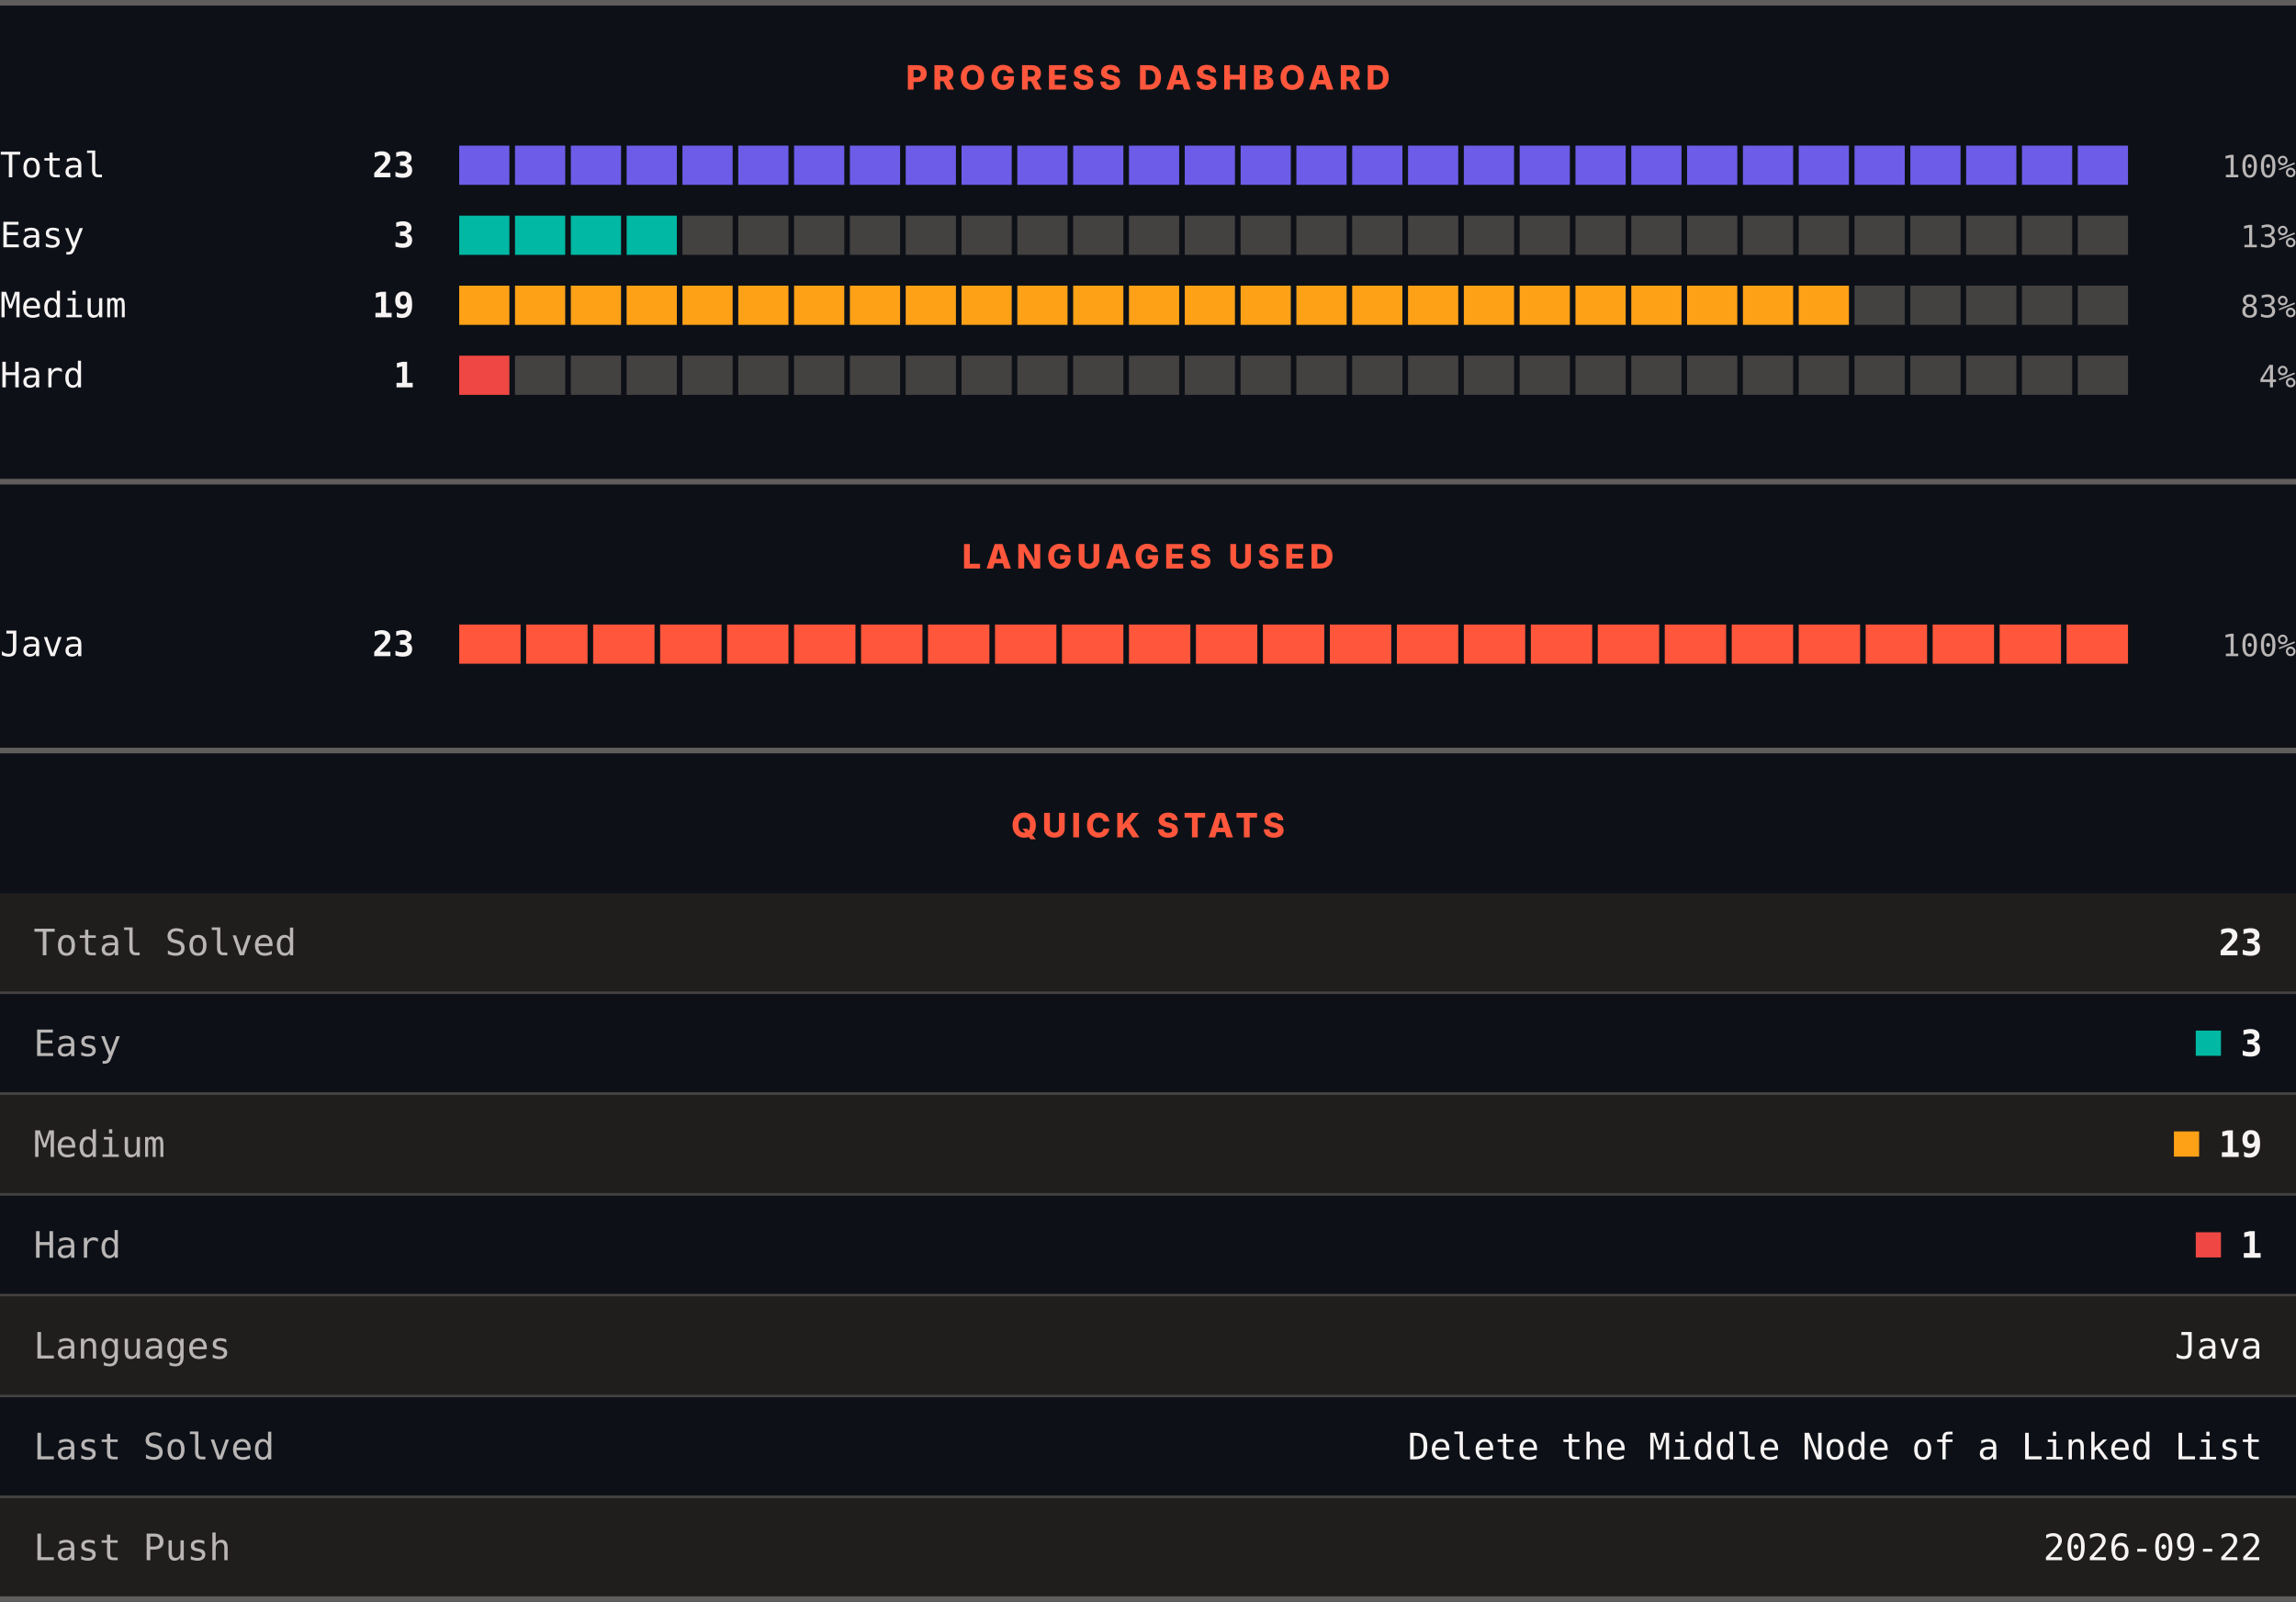
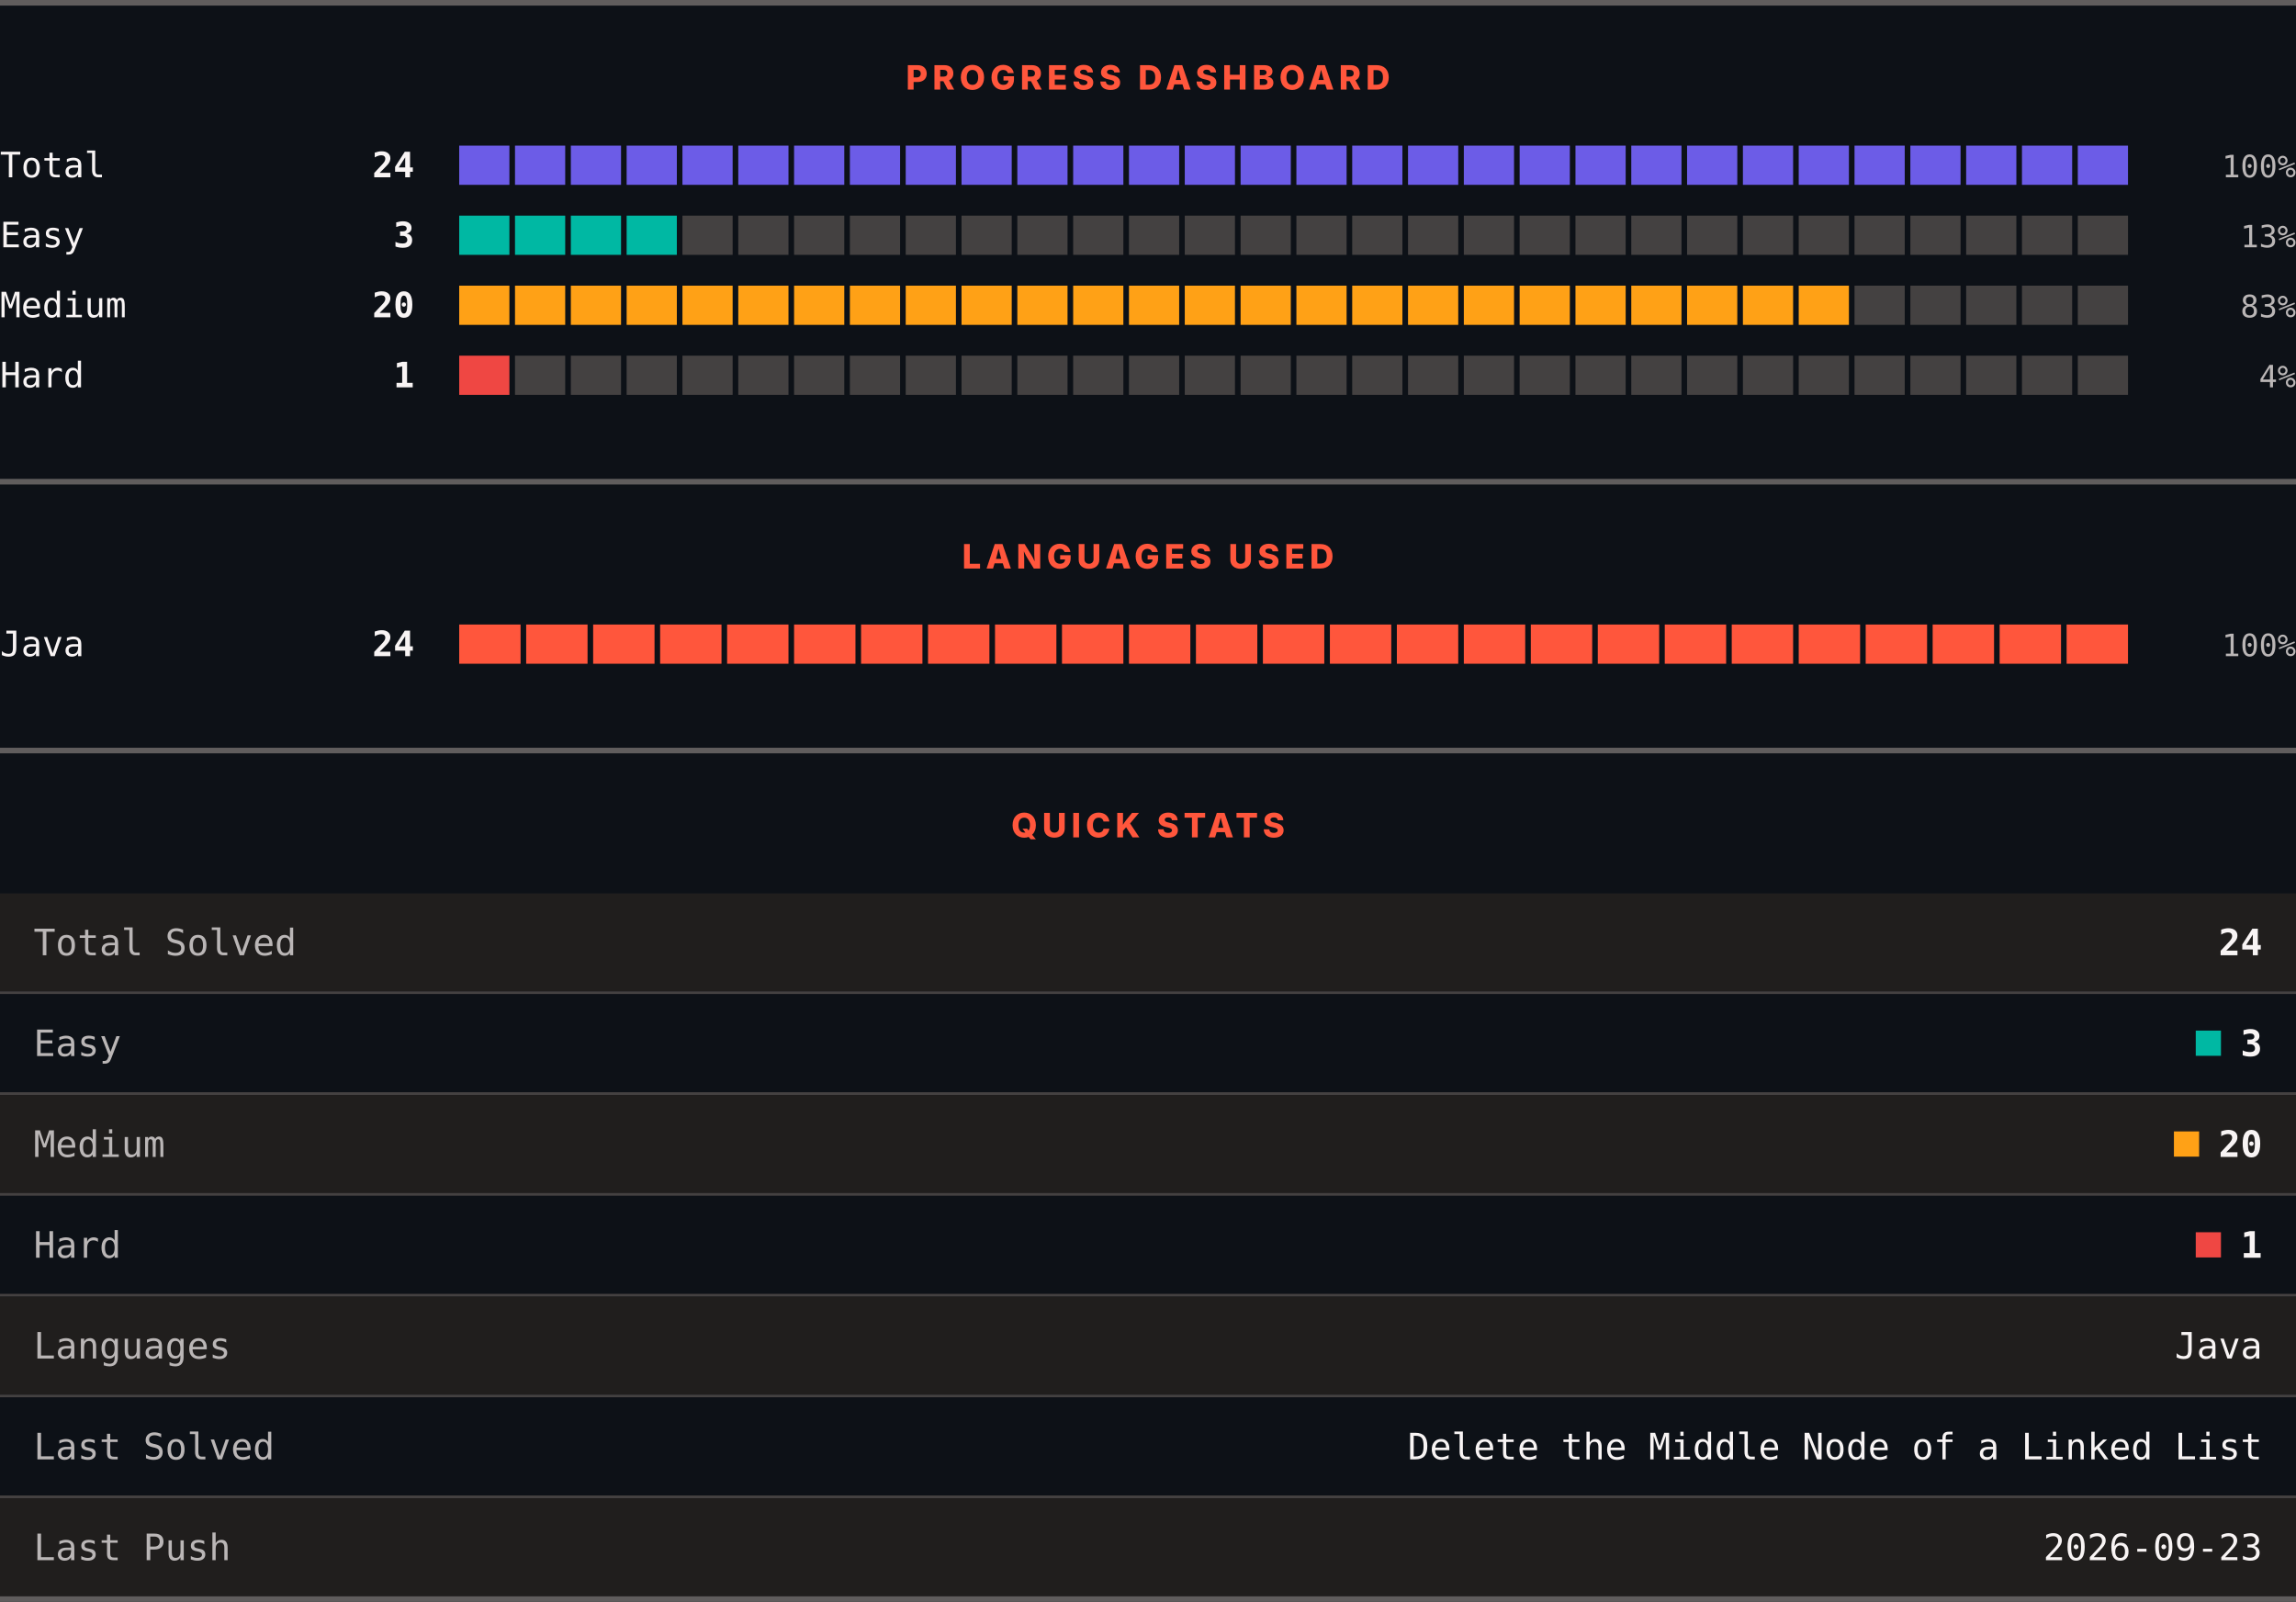
<svg xmlns="http://www.w3.org/2000/svg" width="820" height="572" viewBox="0 0 820 572" role="img" aria-label="LeetCode progress, languages and quick stats">
  <rect width="820" height="572" fill="#0d1117" />
  <rect x="0" y="0" width="820" height="2" fill="#605d5d" />
  <text x="410" y="32" text-anchor="middle" font-family="Archivo, system-ui, -apple-system, Segoe UI, sans-serif" font-size="12" font-weight="800" letter-spacing="1.68" fill="#ff563c">PROGRESS DASHBOARD</text>
  <text x="0" y="63.3" font-family="ui-monospace, SFMono-Regular, Menlo, Consolas, monospace" font-size="12.5" fill="#f8f4f4">Total</text>
-   <text x="148" y="63.3" text-anchor="end" font-family="ui-monospace, SFMono-Regular, Menlo, Consolas, monospace" font-size="12.5" font-weight="700" fill="#f8f4f4">23</text>
+   <text x="148" y="63.3" text-anchor="end" font-family="ui-monospace, SFMono-Regular, Menlo, Consolas, monospace" font-size="12.5" font-weight="700" fill="#f8f4f4">24</text>
  <rect x="164.00" y="52" width="17.93" height="14" fill="#6c5ce7" />
  <rect x="183.93" y="52" width="17.93" height="14" fill="#6c5ce7" />
  <rect x="203.87" y="52" width="17.93" height="14" fill="#6c5ce7" />
  <rect x="223.80" y="52" width="17.93" height="14" fill="#6c5ce7" />
  <rect x="243.73" y="52" width="17.93" height="14" fill="#6c5ce7" />
  <rect x="263.67" y="52" width="17.93" height="14" fill="#6c5ce7" />
  <rect x="283.60" y="52" width="17.93" height="14" fill="#6c5ce7" />
  <rect x="303.53" y="52" width="17.93" height="14" fill="#6c5ce7" />
  <rect x="323.47" y="52" width="17.93" height="14" fill="#6c5ce7" />
  <rect x="343.40" y="52" width="17.93" height="14" fill="#6c5ce7" />
  <rect x="363.33" y="52" width="17.93" height="14" fill="#6c5ce7" />
  <rect x="383.27" y="52" width="17.93" height="14" fill="#6c5ce7" />
  <rect x="403.20" y="52" width="17.93" height="14" fill="#6c5ce7" />
  <rect x="423.13" y="52" width="17.93" height="14" fill="#6c5ce7" />
  <rect x="443.07" y="52" width="17.93" height="14" fill="#6c5ce7" />
  <rect x="463.00" y="52" width="17.93" height="14" fill="#6c5ce7" />
  <rect x="482.93" y="52" width="17.93" height="14" fill="#6c5ce7" />
  <rect x="502.87" y="52" width="17.93" height="14" fill="#6c5ce7" />
  <rect x="522.80" y="52" width="17.93" height="14" fill="#6c5ce7" />
  <rect x="542.73" y="52" width="17.93" height="14" fill="#6c5ce7" />
  <rect x="562.67" y="52" width="17.93" height="14" fill="#6c5ce7" />
  <rect x="582.60" y="52" width="17.93" height="14" fill="#6c5ce7" />
  <rect x="602.53" y="52" width="17.93" height="14" fill="#6c5ce7" />
  <rect x="622.47" y="52" width="17.93" height="14" fill="#6c5ce7" />
  <rect x="642.40" y="52" width="17.93" height="14" fill="#6c5ce7" />
  <rect x="662.33" y="52" width="17.93" height="14" fill="#6c5ce7" />
  <rect x="682.27" y="52" width="17.93" height="14" fill="#6c5ce7" />
  <rect x="702.20" y="52" width="17.93" height="14" fill="#6c5ce7" />
  <rect x="722.13" y="52" width="17.93" height="14" fill="#6c5ce7" />
  <rect x="742.07" y="52" width="17.93" height="14" fill="#6c5ce7" />
  <text x="820" y="63.3" text-anchor="end" font-family="ui-monospace, SFMono-Regular, Menlo, Consolas, monospace" font-size="11" fill="#bab6b6">100%</text>
  <text x="0" y="88.3" font-family="ui-monospace, SFMono-Regular, Menlo, Consolas, monospace" font-size="12.5" fill="#f8f4f4">Easy</text>
  <text x="148" y="88.3" text-anchor="end" font-family="ui-monospace, SFMono-Regular, Menlo, Consolas, monospace" font-size="12.5" font-weight="700" fill="#f8f4f4">3</text>
  <rect x="164.00" y="77" width="17.93" height="14" fill="#00b8a3" />
  <rect x="183.93" y="77" width="17.93" height="14" fill="#00b8a3" />
  <rect x="203.87" y="77" width="17.93" height="14" fill="#00b8a3" />
  <rect x="223.80" y="77" width="17.93" height="14" fill="#00b8a3" />
  <rect x="243.73" y="77" width="17.93" height="14" fill="#444141" />
  <rect x="263.67" y="77" width="17.93" height="14" fill="#444141" />
  <rect x="283.60" y="77" width="17.93" height="14" fill="#444141" />
  <rect x="303.53" y="77" width="17.93" height="14" fill="#444141" />
  <rect x="323.47" y="77" width="17.93" height="14" fill="#444141" />
  <rect x="343.40" y="77" width="17.93" height="14" fill="#444141" />
  <rect x="363.33" y="77" width="17.93" height="14" fill="#444141" />
  <rect x="383.27" y="77" width="17.93" height="14" fill="#444141" />
  <rect x="403.20" y="77" width="17.93" height="14" fill="#444141" />
  <rect x="423.13" y="77" width="17.93" height="14" fill="#444141" />
  <rect x="443.07" y="77" width="17.93" height="14" fill="#444141" />
  <rect x="463.00" y="77" width="17.93" height="14" fill="#444141" />
  <rect x="482.93" y="77" width="17.93" height="14" fill="#444141" />
  <rect x="502.87" y="77" width="17.93" height="14" fill="#444141" />
  <rect x="522.80" y="77" width="17.93" height="14" fill="#444141" />
  <rect x="542.73" y="77" width="17.93" height="14" fill="#444141" />
  <rect x="562.67" y="77" width="17.93" height="14" fill="#444141" />
  <rect x="582.60" y="77" width="17.93" height="14" fill="#444141" />
  <rect x="602.53" y="77" width="17.93" height="14" fill="#444141" />
  <rect x="622.47" y="77" width="17.93" height="14" fill="#444141" />
  <rect x="642.40" y="77" width="17.93" height="14" fill="#444141" />
  <rect x="662.33" y="77" width="17.93" height="14" fill="#444141" />
  <rect x="682.27" y="77" width="17.93" height="14" fill="#444141" />
  <rect x="702.20" y="77" width="17.93" height="14" fill="#444141" />
  <rect x="722.13" y="77" width="17.93" height="14" fill="#444141" />
  <rect x="742.07" y="77" width="17.93" height="14" fill="#444141" />
  <text x="820" y="88.3" text-anchor="end" font-family="ui-monospace, SFMono-Regular, Menlo, Consolas, monospace" font-size="11" fill="#bab6b6">13%</text>
  <text x="0" y="113.3" font-family="ui-monospace, SFMono-Regular, Menlo, Consolas, monospace" font-size="12.5" fill="#f8f4f4">Medium</text>
-   <text x="148" y="113.3" text-anchor="end" font-family="ui-monospace, SFMono-Regular, Menlo, Consolas, monospace" font-size="12.5" font-weight="700" fill="#f8f4f4">19</text>
+   <text x="148" y="113.3" text-anchor="end" font-family="ui-monospace, SFMono-Regular, Menlo, Consolas, monospace" font-size="12.5" font-weight="700" fill="#f8f4f4">20</text>
  <rect x="164.00" y="102" width="17.93" height="14" fill="#ffa116" />
  <rect x="183.93" y="102" width="17.93" height="14" fill="#ffa116" />
  <rect x="203.87" y="102" width="17.93" height="14" fill="#ffa116" />
  <rect x="223.80" y="102" width="17.93" height="14" fill="#ffa116" />
  <rect x="243.73" y="102" width="17.93" height="14" fill="#ffa116" />
  <rect x="263.67" y="102" width="17.93" height="14" fill="#ffa116" />
  <rect x="283.60" y="102" width="17.93" height="14" fill="#ffa116" />
  <rect x="303.53" y="102" width="17.93" height="14" fill="#ffa116" />
  <rect x="323.47" y="102" width="17.93" height="14" fill="#ffa116" />
  <rect x="343.40" y="102" width="17.93" height="14" fill="#ffa116" />
  <rect x="363.33" y="102" width="17.93" height="14" fill="#ffa116" />
  <rect x="383.27" y="102" width="17.93" height="14" fill="#ffa116" />
  <rect x="403.20" y="102" width="17.93" height="14" fill="#ffa116" />
  <rect x="423.13" y="102" width="17.93" height="14" fill="#ffa116" />
  <rect x="443.07" y="102" width="17.93" height="14" fill="#ffa116" />
  <rect x="463.00" y="102" width="17.93" height="14" fill="#ffa116" />
  <rect x="482.93" y="102" width="17.93" height="14" fill="#ffa116" />
  <rect x="502.87" y="102" width="17.93" height="14" fill="#ffa116" />
  <rect x="522.80" y="102" width="17.93" height="14" fill="#ffa116" />
  <rect x="542.73" y="102" width="17.93" height="14" fill="#ffa116" />
  <rect x="562.67" y="102" width="17.93" height="14" fill="#ffa116" />
  <rect x="582.60" y="102" width="17.93" height="14" fill="#ffa116" />
  <rect x="602.53" y="102" width="17.93" height="14" fill="#ffa116" />
  <rect x="622.47" y="102" width="17.93" height="14" fill="#ffa116" />
  <rect x="642.40" y="102" width="17.93" height="14" fill="#ffa116" />
  <rect x="662.33" y="102" width="17.93" height="14" fill="#444141" />
  <rect x="682.27" y="102" width="17.93" height="14" fill="#444141" />
  <rect x="702.20" y="102" width="17.93" height="14" fill="#444141" />
  <rect x="722.13" y="102" width="17.93" height="14" fill="#444141" />
  <rect x="742.07" y="102" width="17.93" height="14" fill="#444141" />
  <text x="820" y="113.3" text-anchor="end" font-family="ui-monospace, SFMono-Regular, Menlo, Consolas, monospace" font-size="11" fill="#bab6b6">83%</text>
  <text x="0" y="138.3" font-family="ui-monospace, SFMono-Regular, Menlo, Consolas, monospace" font-size="12.5" fill="#f8f4f4">Hard</text>
  <text x="148" y="138.3" text-anchor="end" font-family="ui-monospace, SFMono-Regular, Menlo, Consolas, monospace" font-size="12.5" font-weight="700" fill="#f8f4f4">1</text>
  <rect x="164.00" y="127" width="17.93" height="14" fill="#ef4743" />
  <rect x="183.93" y="127" width="17.93" height="14" fill="#444141" />
  <rect x="203.87" y="127" width="17.93" height="14" fill="#444141" />
  <rect x="223.80" y="127" width="17.93" height="14" fill="#444141" />
  <rect x="243.73" y="127" width="17.93" height="14" fill="#444141" />
  <rect x="263.67" y="127" width="17.93" height="14" fill="#444141" />
  <rect x="283.60" y="127" width="17.93" height="14" fill="#444141" />
  <rect x="303.53" y="127" width="17.93" height="14" fill="#444141" />
  <rect x="323.47" y="127" width="17.93" height="14" fill="#444141" />
  <rect x="343.40" y="127" width="17.93" height="14" fill="#444141" />
  <rect x="363.33" y="127" width="17.93" height="14" fill="#444141" />
  <rect x="383.27" y="127" width="17.93" height="14" fill="#444141" />
  <rect x="403.20" y="127" width="17.93" height="14" fill="#444141" />
  <rect x="423.13" y="127" width="17.93" height="14" fill="#444141" />
  <rect x="443.07" y="127" width="17.93" height="14" fill="#444141" />
  <rect x="463.00" y="127" width="17.93" height="14" fill="#444141" />
  <rect x="482.93" y="127" width="17.93" height="14" fill="#444141" />
  <rect x="502.87" y="127" width="17.93" height="14" fill="#444141" />
  <rect x="522.80" y="127" width="17.93" height="14" fill="#444141" />
  <rect x="542.73" y="127" width="17.93" height="14" fill="#444141" />
  <rect x="562.67" y="127" width="17.93" height="14" fill="#444141" />
  <rect x="582.60" y="127" width="17.93" height="14" fill="#444141" />
  <rect x="602.53" y="127" width="17.93" height="14" fill="#444141" />
  <rect x="622.47" y="127" width="17.93" height="14" fill="#444141" />
  <rect x="642.40" y="127" width="17.93" height="14" fill="#444141" />
  <rect x="662.33" y="127" width="17.93" height="14" fill="#444141" />
  <rect x="682.27" y="127" width="17.93" height="14" fill="#444141" />
  <rect x="702.20" y="127" width="17.93" height="14" fill="#444141" />
  <rect x="722.13" y="127" width="17.93" height="14" fill="#444141" />
  <rect x="742.07" y="127" width="17.93" height="14" fill="#444141" />
  <text x="820" y="138.3" text-anchor="end" font-family="ui-monospace, SFMono-Regular, Menlo, Consolas, monospace" font-size="11" fill="#bab6b6">4%</text>
  <rect x="0" y="171" width="820" height="2" fill="#605d5d" />
  <text x="410" y="203" text-anchor="middle" font-family="Archivo, system-ui, -apple-system, Segoe UI, sans-serif" font-size="12" font-weight="800" letter-spacing="1.68" fill="#ff563c">LANGUAGES USED</text>
  <text x="0" y="234.3" font-family="ui-monospace, SFMono-Regular, Menlo, Consolas, monospace" font-size="12.5" fill="#f8f4f4">Java</text>
-   <text x="148" y="234.3" text-anchor="end" font-family="ui-monospace, SFMono-Regular, Menlo, Consolas, monospace" font-size="12.5" font-weight="700" fill="#f8f4f4">23</text>
+   <text x="148" y="234.3" text-anchor="end" font-family="ui-monospace, SFMono-Regular, Menlo, Consolas, monospace" font-size="12.5" font-weight="700" fill="#f8f4f4">24</text>
  <rect x="164.00" y="223" width="21.92" height="14" fill="#ff563c" />
  <rect x="187.92" y="223" width="21.92" height="14" fill="#ff563c" />
  <rect x="211.84" y="223" width="21.92" height="14" fill="#ff563c" />
  <rect x="235.76" y="223" width="21.92" height="14" fill="#ff563c" />
  <rect x="259.68" y="223" width="21.92" height="14" fill="#ff563c" />
  <rect x="283.60" y="223" width="21.92" height="14" fill="#ff563c" />
  <rect x="307.52" y="223" width="21.92" height="14" fill="#ff563c" />
  <rect x="331.44" y="223" width="21.92" height="14" fill="#ff563c" />
  <rect x="355.36" y="223" width="21.92" height="14" fill="#ff563c" />
  <rect x="379.28" y="223" width="21.92" height="14" fill="#ff563c" />
  <rect x="403.20" y="223" width="21.92" height="14" fill="#ff563c" />
  <rect x="427.12" y="223" width="21.92" height="14" fill="#ff563c" />
  <rect x="451.04" y="223" width="21.92" height="14" fill="#ff563c" />
  <rect x="474.96" y="223" width="21.92" height="14" fill="#ff563c" />
  <rect x="498.88" y="223" width="21.92" height="14" fill="#ff563c" />
  <rect x="522.80" y="223" width="21.92" height="14" fill="#ff563c" />
  <rect x="546.72" y="223" width="21.92" height="14" fill="#ff563c" />
  <rect x="570.64" y="223" width="21.92" height="14" fill="#ff563c" />
  <rect x="594.56" y="223" width="21.92" height="14" fill="#ff563c" />
  <rect x="618.48" y="223" width="21.92" height="14" fill="#ff563c" />
  <rect x="642.40" y="223" width="21.92" height="14" fill="#ff563c" />
  <rect x="666.32" y="223" width="21.92" height="14" fill="#ff563c" />
  <rect x="690.24" y="223" width="21.92" height="14" fill="#ff563c" />
  <rect x="714.16" y="223" width="21.92" height="14" fill="#ff563c" />
  <rect x="738.08" y="223" width="21.92" height="14" fill="#ff563c" />
  <text x="820" y="234.3" text-anchor="end" font-family="ui-monospace, SFMono-Regular, Menlo, Consolas, monospace" font-size="11" fill="#bab6b6">100%</text>
  <rect x="0" y="267" width="820" height="2" fill="#605d5d" />
  <text x="410" y="299" text-anchor="middle" font-family="Archivo, system-ui, -apple-system, Segoe UI, sans-serif" font-size="12" font-weight="800" letter-spacing="1.68" fill="#ff563c">QUICK STATS</text>
  <rect x="0" y="319" width="820" height="35" fill="#201e1d" />
  <text x="12" y="341.1" font-family="ui-monospace, SFMono-Regular, Menlo, Consolas, monospace" font-size="13" fill="#bab6b6">Total Solved</text>
-   <text x="808" y="341.1" text-anchor="end" font-family="ui-monospace, SFMono-Regular, Menlo, Consolas, monospace" font-size="13" font-weight="700" fill="#f8f4f4">23</text>
+   <text x="808" y="341.1" text-anchor="end" font-family="ui-monospace, SFMono-Regular, Menlo, Consolas, monospace" font-size="13" font-weight="700" fill="#f8f4f4">24</text>
  <rect x="0" y="354" width="820" height="1" fill="#444141" />
  <rect x="0" y="355" width="820" height="35" fill="#0d1117" />
  <text x="12" y="377.1" font-family="ui-monospace, SFMono-Regular, Menlo, Consolas, monospace" font-size="13" fill="#bab6b6">Easy</text>
  <rect x="784.2" y="368" width="9" height="9" fill="#00b8a3" />
  <text x="808" y="377.1" text-anchor="end" font-family="ui-monospace, SFMono-Regular, Menlo, Consolas, monospace" font-size="13" font-weight="700" fill="#f8f4f4">3</text>
  <rect x="0" y="390" width="820" height="1" fill="#444141" />
  <rect x="0" y="391" width="820" height="35" fill="#201e1d" />
  <text x="12" y="413.1" font-family="ui-monospace, SFMono-Regular, Menlo, Consolas, monospace" font-size="13" fill="#bab6b6">Medium</text>
  <rect x="776.4" y="404" width="9" height="9" fill="#ffa116" />
-   <text x="808" y="413.1" text-anchor="end" font-family="ui-monospace, SFMono-Regular, Menlo, Consolas, monospace" font-size="13" font-weight="700" fill="#f8f4f4">19</text>
+   <text x="808" y="413.1" text-anchor="end" font-family="ui-monospace, SFMono-Regular, Menlo, Consolas, monospace" font-size="13" font-weight="700" fill="#f8f4f4">20</text>
  <rect x="0" y="426" width="820" height="1" fill="#444141" />
  <rect x="0" y="427" width="820" height="35" fill="#0d1117" />
  <text x="12" y="449.1" font-family="ui-monospace, SFMono-Regular, Menlo, Consolas, monospace" font-size="13" fill="#bab6b6">Hard</text>
  <rect x="784.2" y="440" width="9" height="9" fill="#ef4743" />
  <text x="808" y="449.1" text-anchor="end" font-family="ui-monospace, SFMono-Regular, Menlo, Consolas, monospace" font-size="13" font-weight="700" fill="#f8f4f4">1</text>
  <rect x="0" y="462" width="820" height="1" fill="#444141" />
  <rect x="0" y="463" width="820" height="35" fill="#201e1d" />
  <text x="12" y="485.1" font-family="ui-monospace, SFMono-Regular, Menlo, Consolas, monospace" font-size="13" fill="#bab6b6">Languages</text>
  <text x="808" y="485.1" text-anchor="end" font-family="ui-monospace, SFMono-Regular, Menlo, Consolas, monospace" font-size="13" fill="#f8f4f4">Java</text>
  <rect x="0" y="498" width="820" height="1" fill="#444141" />
  <rect x="0" y="499" width="820" height="35" fill="#0d1117" />
  <text x="12" y="521.1" font-family="ui-monospace, SFMono-Regular, Menlo, Consolas, monospace" font-size="13" fill="#bab6b6">Last Solved</text>
  <text x="808" y="521.1" text-anchor="end" font-family="ui-monospace, SFMono-Regular, Menlo, Consolas, monospace" font-size="13" fill="#f8f4f4">Delete the Middle Node of a Linked List</text>
  <rect x="0" y="534" width="820" height="1" fill="#444141" />
  <rect x="0" y="535" width="820" height="35" fill="#201e1d" />
  <text x="12" y="557.1" font-family="ui-monospace, SFMono-Regular, Menlo, Consolas, monospace" font-size="13" fill="#bab6b6">Last Push</text>
-   <text x="808" y="557.1" text-anchor="end" font-family="ui-monospace, SFMono-Regular, Menlo, Consolas, monospace" font-size="13" fill="#f8f4f4">2026-09-22</text>
+   <text x="808" y="557.1" text-anchor="end" font-family="ui-monospace, SFMono-Regular, Menlo, Consolas, monospace" font-size="13" fill="#f8f4f4">2026-09-23</text>
  <rect x="0" y="570" width="820" height="2" fill="#605d5d" />
</svg>
